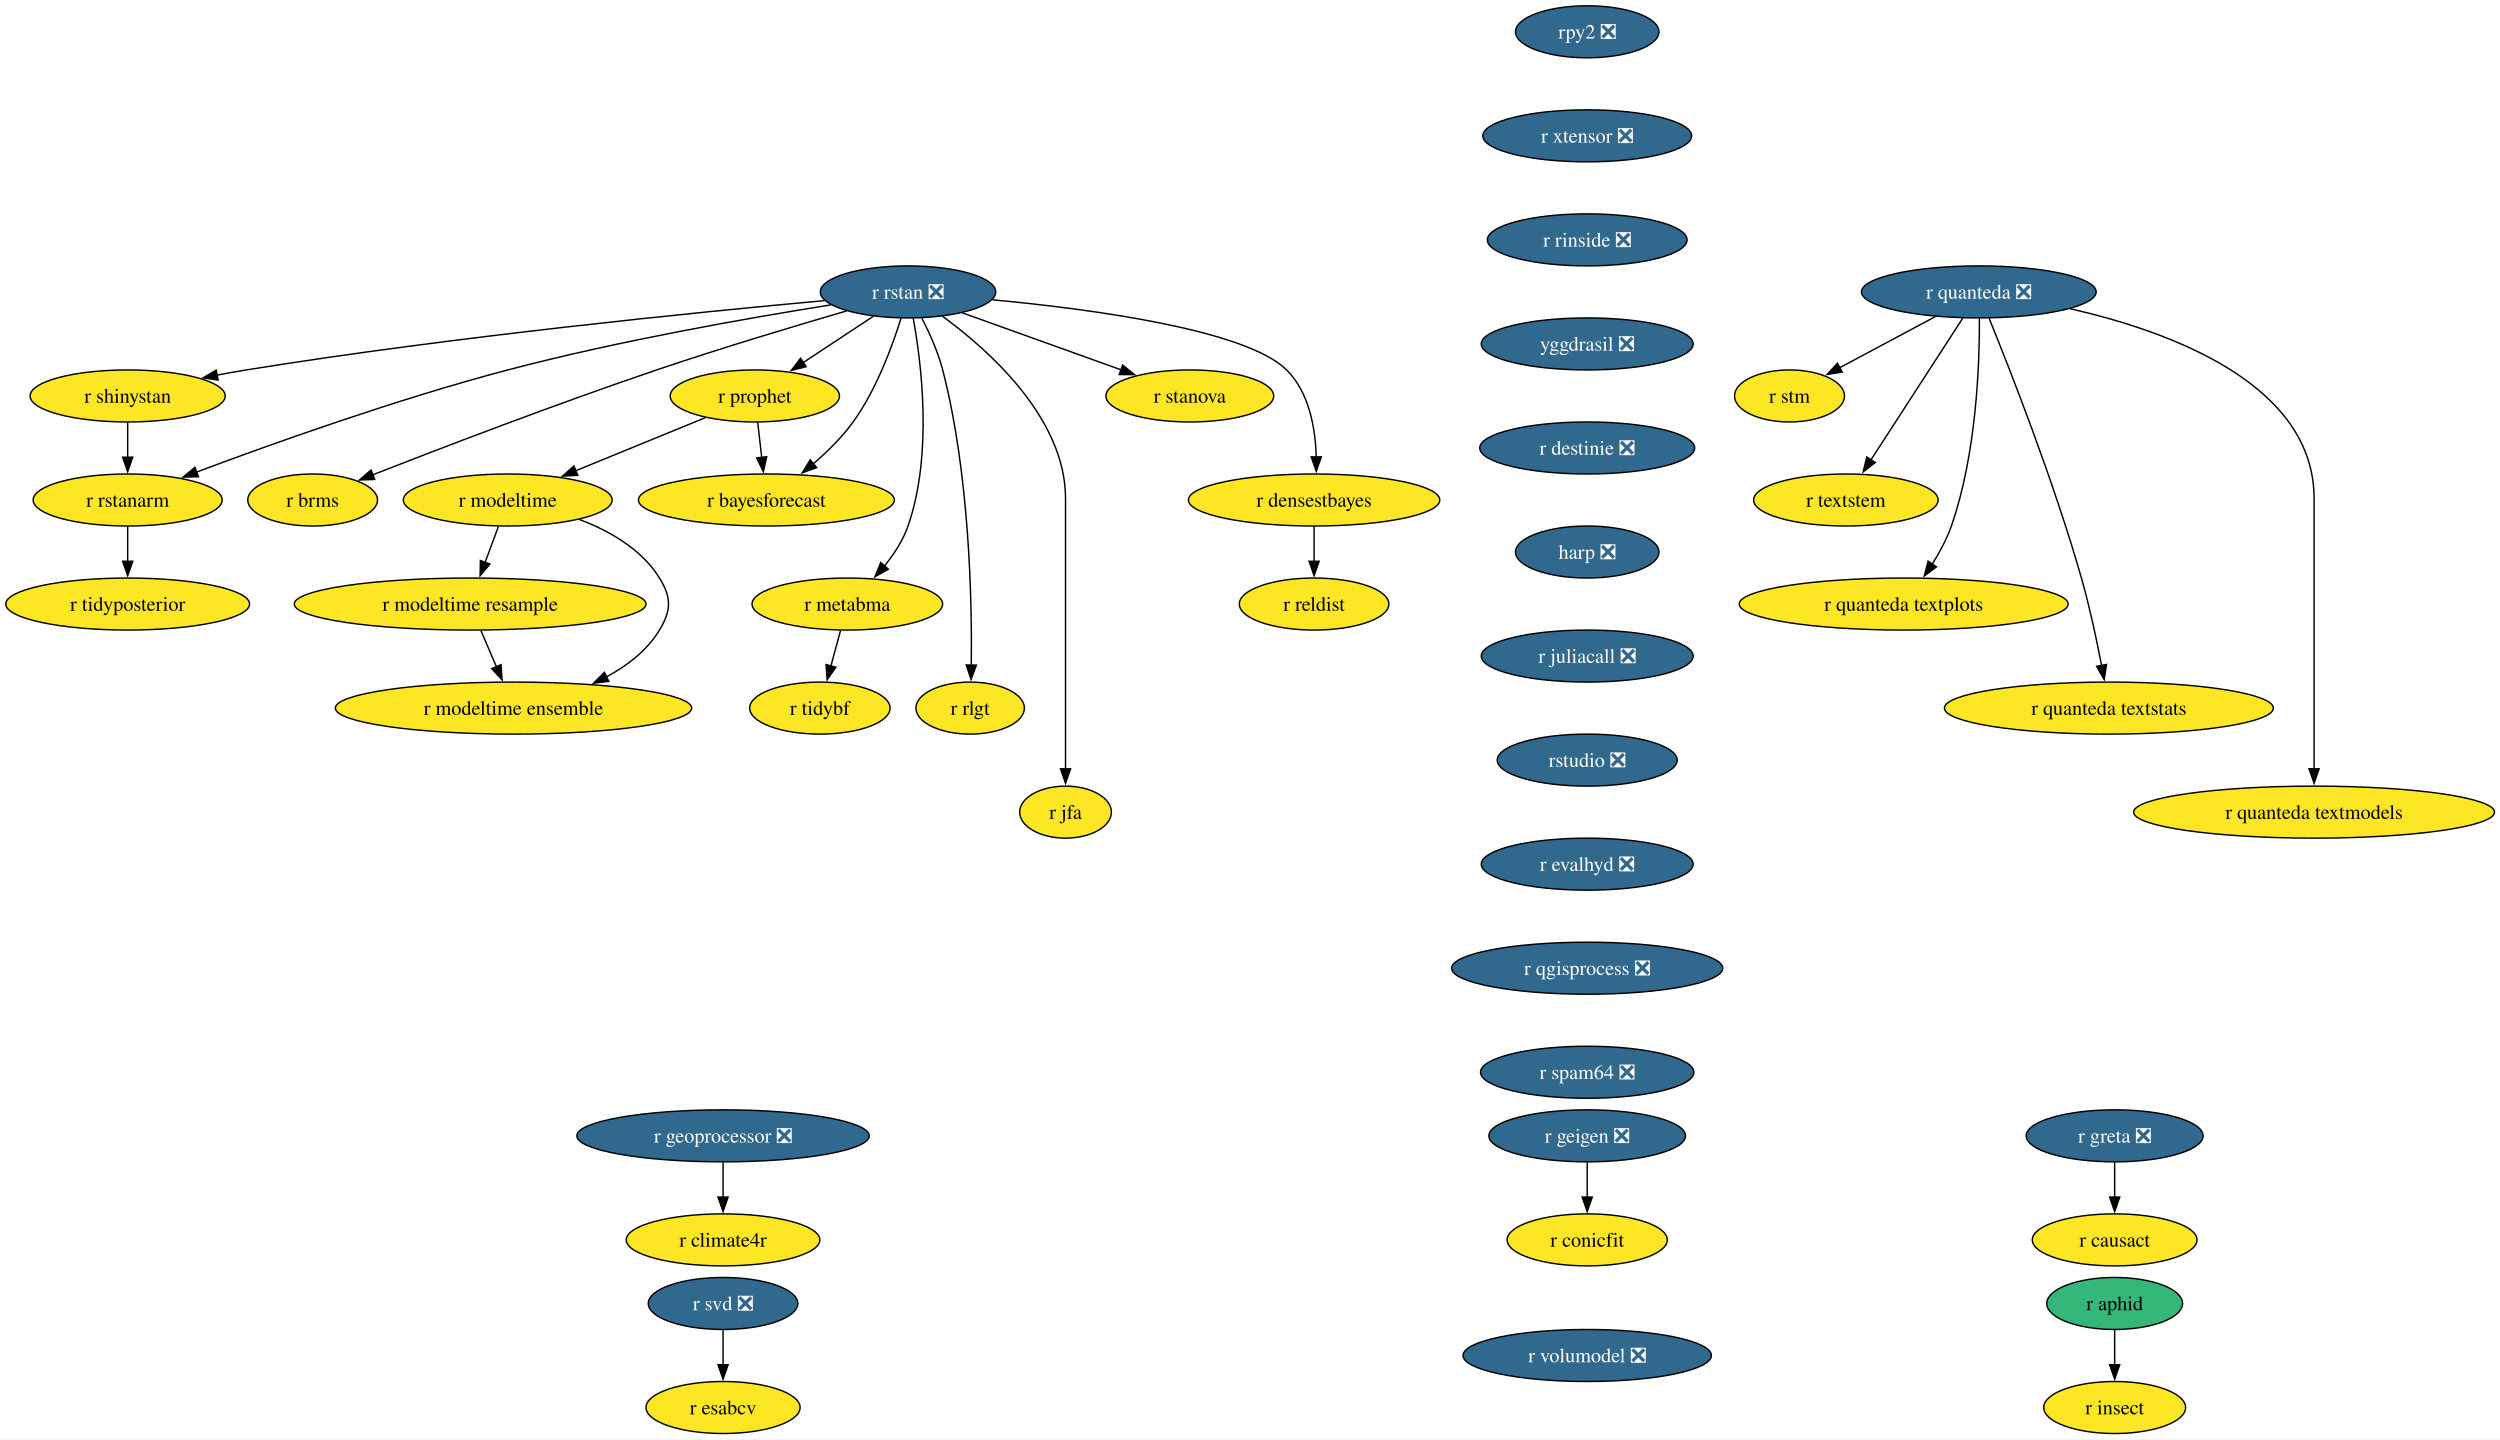
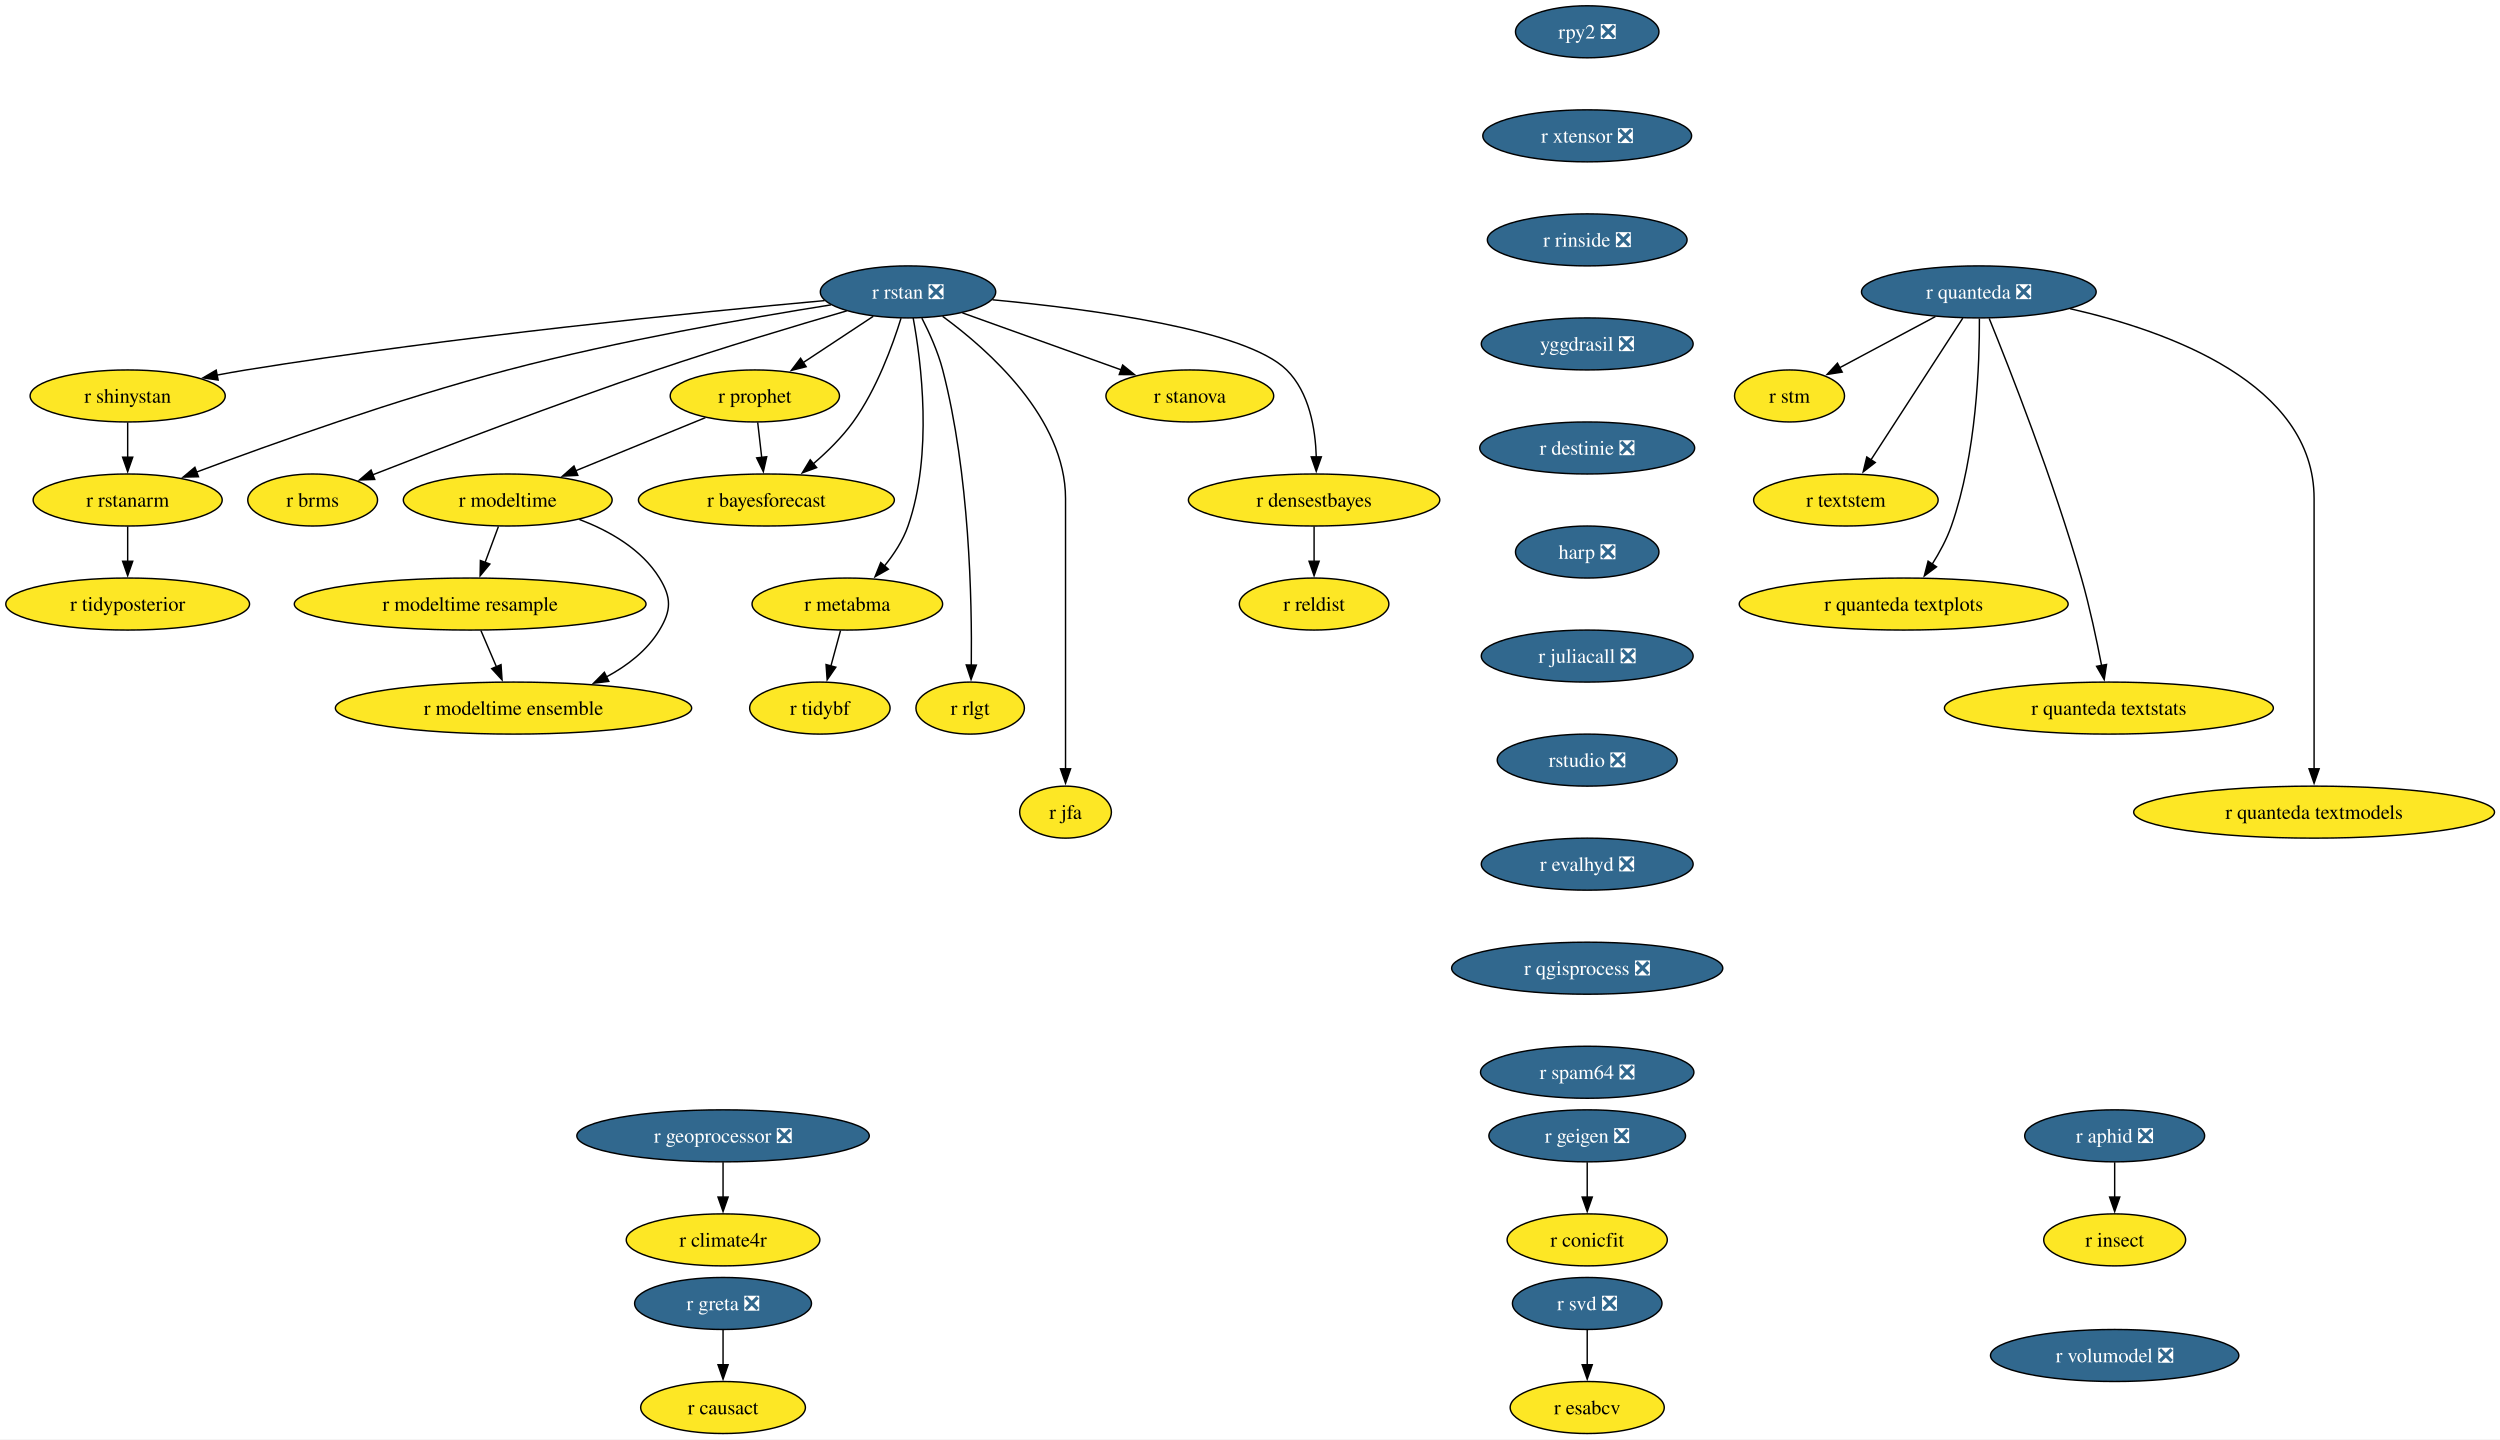
<svg xmlns="http://www.w3.org/2000/svg" xmlns:xlink="http://www.w3.org/1999/xlink" width="1730pt" height="996pt" viewBox="0.00 0.00 1730.00 996.00">
  <g id="graph0" class="graph" transform="scale(1 1) rotate(0) translate(4 992)">
    <polygon fill="white" stroke="none" points="-4,4 -4,-992 1726.22,-992 1726.22,4 -4,4" />
    <g id="node1" class="node">
      <g id="a_node1">
        <a xlink:href="https://github.com/conda-forge/r-rstan-feedstock/pull/40" xlink:title="r rstan ❎">
          <ellipse fill="#31688e" stroke="black" cx="624.35" cy="-790" rx="60.68" ry="18" />
          <text xml:space="preserve" text-anchor="middle" x="624.35" y="-785.33" font-family="Times,serif" font-size="14.00" fill="white">r rstan ❎</text>
        </a>
      </g>
    </g>
    <g id="node2" class="node">
      <g id="a_node2">
        <a xlink:href="https://github.com/conda-forge/r-shinystan-feedstock" xlink:title="r shinystan">
          <ellipse fill="#fde725" stroke="black" cx="84.35" cy="-718" rx="67.52" ry="18" />
          <text xml:space="preserve" text-anchor="middle" x="84.35" y="-713.33" font-family="Times,serif" font-size="14.00">r shinystan</text>
        </a>
      </g>
    </g>
    <g id="edge1" class="edge">
      <path fill="none" stroke="black" d="M566.65,-783.99C479.58,-776.05 309.58,-759.09 166.35,-736 159.67,-734.92 152.7,-733.67 145.77,-732.35" />
      <polygon fill="black" stroke="black" points="146.94,-729.01 136.45,-730.52 145.59,-735.88 146.94,-729.01" />
    </g>
    <g id="node3" class="node">
      <g id="a_node3">
        <a xlink:href="https://github.com/conda-forge/r-rstanarm-feedstock" xlink:title="r rstanarm">
          <ellipse fill="#fde725" stroke="black" cx="84.35" cy="-646" rx="65.41" ry="18" />
          <text xml:space="preserve" text-anchor="middle" x="84.35" y="-641.33" font-family="Times,serif" font-size="14.00">r rstanarm</text>
        </a>
      </g>
    </g>
    <g id="edge2" class="edge">
      <path fill="none" stroke="black" d="M571.02,-781.03C514.88,-772.12 424.17,-756.24 347.35,-736 270.76,-715.82 184.14,-684.88 131.92,-665.3" />
      <polygon fill="black" stroke="black" points="133.33,-662.09 122.73,-661.84 130.86,-668.64 133.33,-662.09" />
    </g>
    <g id="node4" class="node">
      <g id="a_node4">
        <a xlink:href="https://github.com/conda-forge/r-brms-feedstock" xlink:title="r brms">
          <ellipse fill="#fde725" stroke="black" cx="212.35" cy="-646" rx="44.9" ry="18" />
          <text xml:space="preserve" text-anchor="middle" x="212.35" y="-641.33" font-family="Times,serif" font-size="14.00">r brms</text>
        </a>
      </g>
    </g>
    <g id="edge3" class="edge">
      <path fill="none" stroke="black" d="M581.93,-776.88C546.55,-766.58 494.92,-751.1 450.35,-736 380.78,-712.42 301.01,-681.86 253.75,-663.37" />
      <polygon fill="black" stroke="black" points="255.32,-660.23 244.73,-659.84 252.76,-666.75 255.32,-660.23" />
    </g>
    <g id="node5" class="node">
      <g id="a_node5">
        <a xlink:href="https://github.com/conda-forge/r-prophet-feedstock" xlink:title="r prophet">
          <ellipse fill="#fde725" stroke="black" cx="518.35" cy="-718" rx="58.57" ry="18" />
          <text xml:space="preserve" text-anchor="middle" x="518.35" y="-713.33" font-family="Times,serif" font-size="14.00">r prophet</text>
        </a>
      </g>
    </g>
    <g id="edge4" class="edge">
      <path fill="none" stroke="black" d="M600.3,-773.12C585.93,-763.63 567.47,-751.44 551.71,-741.03" />
      <polygon fill="black" stroke="black" points="553.85,-738.25 543.57,-735.66 549.99,-744.09 553.85,-738.25" />
    </g>
    <g id="node6" class="node">
      <g id="a_node6">
        <a xlink:href="https://github.com/conda-forge/r-metabma-feedstock" xlink:title="r metabma">
          <ellipse fill="#fde725" stroke="black" cx="582.35" cy="-574" rx="65.94" ry="18" />
          <text xml:space="preserve" text-anchor="middle" x="582.35" y="-569.33" font-family="Times,serif" font-size="14.00">r metabma</text>
        </a>
      </g>
    </g>
    <g id="edge5" class="edge">
      <path fill="none" stroke="black" d="M627.92,-771.94C633.45,-741.87 641.72,-677.89 624.35,-628 620.87,-618.01 614.64,-608.49 608.03,-600.34" />
      <polygon fill="black" stroke="black" points="610.74,-598.13 601.52,-592.91 605.48,-602.74 610.74,-598.13" />
    </g>
    <g id="node7" class="node">
      <g id="a_node7">
        <a xlink:href="https://github.com/conda-forge/r-rlgt-feedstock" xlink:title="r rlgt">
          <ellipse fill="#fde725" stroke="black" cx="667.35" cy="-502" rx="37.53" ry="18" />
          <text xml:space="preserve" text-anchor="middle" x="667.35" y="-497.32" font-family="Times,serif" font-size="14.00">r rlgt</text>
        </a>
      </g>
    </g>
    <g id="edge6" class="edge">
      <path fill="none" stroke="black" d="M633.92,-771.89C639.11,-761.77 645.11,-748.52 648.35,-736 666.95,-664.17 668.67,-576.11 668.14,-531.63" />
      <polygon fill="black" stroke="black" points="671.64,-531.74 667.97,-521.8 664.64,-531.86 671.64,-531.74" />
    </g>
    <g id="node8" class="node">
      <g id="a_node8">
        <a xlink:href="https://github.com/conda-forge/r-bayesforecast-feedstock" xlink:title="r bayesforecast">
          <ellipse fill="#fde725" stroke="black" cx="526.35" cy="-646" rx="88.56" ry="18" />
          <text xml:space="preserve" text-anchor="middle" x="526.35" y="-641.33" font-family="Times,serif" font-size="14.00">r bayesforecast</text>
        </a>
      </g>
    </g>
    <g id="edge7" class="edge">
      <path fill="none" stroke="black" d="M619.51,-771.78C613.68,-752.95 602.58,-722.47 586.35,-700 578.69,-689.39 568.55,-679.41 558.78,-671.04" />
      <polygon fill="black" stroke="black" points="561.12,-668.43 551.18,-664.79 556.68,-673.84 561.12,-668.43" />
    </g>
    <g id="node9" class="node">
      <g id="a_node9">
        <a xlink:href="https://github.com/conda-forge/r-jfa-feedstock" xlink:title="r jfa">
          <ellipse fill="#fde725" stroke="black" cx="733.35" cy="-430" rx="31.74" ry="18" />
          <text xml:space="preserve" text-anchor="middle" x="733.35" y="-425.32" font-family="Times,serif" font-size="14.00">r jfa</text>
        </a>
      </g>
    </g>
    <g id="edge8" class="edge">
      <path fill="none" stroke="black" d="M648.27,-773.09C680.36,-749.63 733.35,-702.47 733.35,-647 733.35,-647 733.35,-647 733.35,-573 733.35,-533.74 733.35,-488.38 733.35,-459.69" />
      <polygon fill="black" stroke="black" points="736.85,-460 733.35,-450 729.85,-460 736.85,-460" />
    </g>
    <g id="node10" class="node">
      <g id="a_node10">
        <a xlink:href="https://github.com/conda-forge/r-stanova-feedstock" xlink:title="r stanova">
          <ellipse fill="#fde725" stroke="black" cx="819.35" cy="-718" rx="58.05" ry="18" />
          <text xml:space="preserve" text-anchor="middle" x="819.35" y="-713.33" font-family="Times,serif" font-size="14.00">r stanova</text>
        </a>
      </g>
    </g>
    <g id="edge9" class="edge">
      <path fill="none" stroke="black" d="M661.95,-775.5C693.31,-764.25 738.16,-748.15 771.97,-736.01" />
      <polygon fill="black" stroke="black" points="772.88,-739.4 781.11,-732.73 770.51,-732.81 772.88,-739.4" />
    </g>
    <g id="node11" class="node">
      <g id="a_node11">
        <a xlink:href="https://github.com/conda-forge/r-densestbayes-feedstock" xlink:title="r densestbayes">
          <ellipse fill="#fde725" stroke="black" cx="905.35" cy="-646" rx="86.98" ry="18" />
          <text xml:space="preserve" text-anchor="middle" x="905.35" y="-641.33" font-family="Times,serif" font-size="14.00">r densestbayes</text>
        </a>
      </g>
    </g>
    <g id="edge10" class="edge">
      <path fill="none" stroke="black" d="M682.79,-784.55C751.04,-778.14 858.19,-763.87 886.35,-736 902.07,-720.45 906.28,-695.3 906.87,-675.7" />
      <polygon fill="black" stroke="black" points="910.37,-675.85 906.84,-665.86 903.37,-675.87 910.37,-675.85" />
    </g>
    <g id="edge11" class="edge">
      <path fill="none" stroke="black" d="M84.35,-699.7C84.35,-692.41 84.35,-683.73 84.35,-675.54" />
      <polygon fill="black" stroke="black" points="87.85,-675.62 84.35,-665.62 80.85,-675.62 87.85,-675.62" />
    </g>
    <g id="node12" class="node">
      <g id="a_node12">
        <a xlink:href="https://github.com/conda-forge/r-tidyposterior-feedstock" xlink:title="r tidyposterior">
          <ellipse fill="#fde725" stroke="black" cx="84.35" cy="-574" rx="84.35" ry="18" />
          <text xml:space="preserve" text-anchor="middle" x="84.35" y="-569.33" font-family="Times,serif" font-size="14.00">r tidyposterior</text>
        </a>
      </g>
    </g>
    <g id="edge12" class="edge">
      <path fill="none" stroke="black" d="M84.35,-627.7C84.35,-620.41 84.35,-611.73 84.35,-603.54" />
      <polygon fill="black" stroke="black" points="87.85,-603.62 84.35,-593.62 80.85,-603.62 87.85,-603.62" />
    </g>
    <g id="edge13" class="edge">
      <path fill="none" stroke="black" d="M520.33,-699.7C521.16,-692.41 522.16,-683.73 523.09,-675.54" />
      <polygon fill="black" stroke="black" points="526.57,-675.94 524.23,-665.61 519.61,-675.15 526.57,-675.94" />
    </g>
    <g id="node13" class="node">
      <g id="a_node13">
        <a xlink:href="https://github.com/conda-forge/r-modeltime-feedstock" xlink:title="r modeltime">
          <ellipse fill="#fde725" stroke="black" cx="347.35" cy="-646" rx="72.25" ry="18" />
          <text xml:space="preserve" text-anchor="middle" x="347.35" y="-641.33" font-family="Times,serif" font-size="14.00">r modeltime</text>
        </a>
      </g>
    </g>
    <g id="edge14" class="edge">
      <path fill="none" stroke="black" d="M484.16,-703C458.41,-692.46 422.79,-677.88 394.36,-666.24" />
      <polygon fill="black" stroke="black" points="395.83,-663.06 385.25,-662.51 393.18,-669.54 395.83,-663.06" />
    </g>
    <g id="node14" class="node">
      <g id="a_node14">
        <a xlink:href="https://github.com/conda-forge/r-tidybf-feedstock" xlink:title="r tidybf">
          <ellipse fill="#fde725" stroke="black" cx="563.35" cy="-502" rx="48.58" ry="18" />
          <text xml:space="preserve" text-anchor="middle" x="563.35" y="-497.32" font-family="Times,serif" font-size="14.00">r tidybf</text>
        </a>
      </g>
    </g>
    <g id="edge15" class="edge">
      <path fill="none" stroke="black" d="M577.66,-555.7C575.63,-548.24 573.21,-539.32 570.94,-530.97" />
      <polygon fill="black" stroke="black" points="574.39,-530.3 568.39,-521.57 567.63,-532.13 574.39,-530.3" />
    </g>
    <g id="node15" class="node">
      <g id="a_node15">
        <a xlink:href="https://github.com/conda-forge/r-reldist-feedstock" xlink:title="r reldist">
          <ellipse fill="#fde725" stroke="black" cx="905.35" cy="-574" rx="51.74" ry="18" />
          <text xml:space="preserve" text-anchor="middle" x="905.35" y="-569.33" font-family="Times,serif" font-size="14.00">r reldist</text>
        </a>
      </g>
    </g>
    <g id="edge16" class="edge">
      <path fill="none" stroke="black" d="M905.35,-627.7C905.35,-620.41 905.35,-611.73 905.35,-603.54" />
      <polygon fill="black" stroke="black" points="908.85,-603.62 905.35,-593.62 901.85,-603.62 908.85,-603.62" />
    </g>
    <g id="node30" class="node">
      <g id="a_node30">
        <a xlink:href="https://github.com/conda-forge/r-modeltime.resample-feedstock" xlink:title="r modeltime resample">
          <ellipse fill="#fde725" stroke="black" cx="321.35" cy="-574" rx="121.71" ry="18" />
          <text xml:space="preserve" text-anchor="middle" x="321.35" y="-569.33" font-family="Times,serif" font-size="14.00">r modeltime resample</text>
        </a>
      </g>
    </g>
    <g id="edge27" class="edge">
      <path fill="none" stroke="black" d="M340.93,-627.7C338.12,-620.15 334.77,-611.12 331.63,-602.68" />
      <polygon fill="black" stroke="black" points="335,-601.68 328.23,-593.52 328.43,-604.12 335,-601.68" />
    </g>
    <g id="node31" class="node">
      <g id="a_node31">
        <a xlink:href="https://github.com/conda-forge/r-modeltime.ensemble-feedstock" xlink:title="r modeltime ensemble">
          <ellipse fill="#fde725" stroke="black" cx="351.35" cy="-502" rx="123.29" ry="18" />
          <text xml:space="preserve" text-anchor="middle" x="351.35" y="-497.32" font-family="Times,serif" font-size="14.00">r modeltime ensemble</text>
        </a>
      </g>
    </g>
    <g id="edge28" class="edge">
      <path fill="none" stroke="black" d="M396.9,-632.57C417.8,-624.61 440.1,-611.91 452.35,-592 460.74,-578.37 460.63,-569.69 452.35,-556 443.82,-541.89 430.15,-531.35 415.59,-523.55" />
      <polygon fill="black" stroke="black" points="417.3,-520.49 406.78,-519.24 414.23,-526.78 417.3,-520.49" />
    </g>
    <g id="node16" class="node">
      <g id="a_node16">
        <a xlink:href="https://github.com/conda-forge/r-svd-feedstock/pull/24" xlink:title="r svd ❎">
-           <ellipse fill="#31688e" stroke="black" cx="496.35" cy="-90" rx="51.74" ry="18" />
-           <text xml:space="preserve" text-anchor="middle" x="496.35" y="-85.33" font-family="Times,serif" font-size="14.00" fill="white">r svd ❎</text>
+           <ellipse fill="#31688e" stroke="black" cx="1094.35" cy="-90" rx="51.74" ry="18" />
+           <text xml:space="preserve" text-anchor="middle" x="1094.35" y="-85.33" font-family="Times,serif" font-size="14.00" fill="white">r svd ❎</text>
        </a>
      </g>
    </g>
    <g id="node17" class="node">
      <g id="a_node17">
        <a xlink:href="https://github.com/conda-forge/r-esabcv-feedstock" xlink:title="r esabcv">
-           <ellipse fill="#fde725" stroke="black" cx="496.35" cy="-18" rx="53.31" ry="18" />
-           <text xml:space="preserve" text-anchor="middle" x="496.35" y="-13.32" font-family="Times,serif" font-size="14.00">r esabcv</text>
+           <ellipse fill="#fde725" stroke="black" cx="1094.35" cy="-18" rx="53.31" ry="18" />
+           <text xml:space="preserve" text-anchor="middle" x="1094.35" y="-13.32" font-family="Times,serif" font-size="14.00">r esabcv</text>
        </a>
      </g>
    </g>
    <g id="edge17" class="edge">
-       <path fill="none" stroke="black" d="M496.35,-71.7C496.35,-64.41 496.35,-55.73 496.35,-47.54" />
-       <polygon fill="black" stroke="black" points="499.85,-47.62 496.35,-37.62 492.85,-47.62 499.85,-47.62" />
+       <path fill="none" stroke="black" d="M1094.35,-71.7C1094.35,-64.41 1094.35,-55.73 1094.35,-47.54" />
+       <polygon fill="black" stroke="black" points="1097.85,-47.62 1094.35,-37.62 1090.85,-47.62 1097.85,-47.62" />
    </g>
    <g id="node18" class="node">
      <g id="a_node18">
        <a xlink:href="https://github.com/conda-forge/rpy2-feedstock/pull/140" xlink:title="rpy2 ❎">
          <ellipse fill="#31688e" stroke="black" cx="1094.35" cy="-970" rx="49.63" ry="18" />
          <text xml:space="preserve" text-anchor="middle" x="1094.35" y="-965.33" font-family="Times,serif" font-size="14.00" fill="white">rpy2 ❎</text>
        </a>
      </g>
    </g>
    <g id="node19" class="node">
      <g id="a_node19">
        <a xlink:href="https://github.com/conda-forge/r-xtensor-feedstock/pull/26" xlink:title="r xtensor ❎">
          <ellipse fill="#31688e" stroke="black" cx="1094.35" cy="-898" rx="72.25" ry="18" />
          <text xml:space="preserve" text-anchor="middle" x="1094.35" y="-893.33" font-family="Times,serif" font-size="14.00" fill="white">r xtensor ❎</text>
        </a>
      </g>
    </g>
    <g id="node28" class="node">
      <g id="a_node28">
        <a xlink:href="https://github.com/conda-forge/r-rinside-feedstock/pull/14" xlink:title="r rinside ❎">
          <ellipse fill="#31688e" stroke="black" cx="1094.35" cy="-826" rx="69.1" ry="18" />
          <text xml:space="preserve" text-anchor="middle" x="1094.35" y="-821.33" font-family="Times,serif" font-size="14.00" fill="white">r rinside ❎</text>
        </a>
      </g>
    </g>
    <g id="node20" class="node">
      <g id="a_node20">
        <a xlink:href="https://github.com/conda-forge/r-geigen-feedstock/pull/14" xlink:title="r geigen ❎">
          <ellipse fill="#31688e" stroke="black" cx="1094.35" cy="-206" rx="68.04" ry="18" />
          <text xml:space="preserve" text-anchor="middle" x="1094.35" y="-201.33" font-family="Times,serif" font-size="14.00" fill="white">r geigen ❎</text>
        </a>
      </g>
    </g>
    <g id="node21" class="node">
      <g id="a_node21">
        <a xlink:href="https://github.com/conda-forge/r-conicfit-feedstock" xlink:title="r conicfit">
          <ellipse fill="#fde725" stroke="black" cx="1094.35" cy="-134" rx="55.42" ry="18" />
          <text xml:space="preserve" text-anchor="middle" x="1094.35" y="-129.32" font-family="Times,serif" font-size="14.00">r conicfit</text>
        </a>
      </g>
    </g>
    <g id="edge19" class="edge">
      <path fill="none" stroke="black" d="M1094.35,-187.7C1094.35,-180.41 1094.35,-171.73 1094.35,-163.54" />
      <polygon fill="black" stroke="black" points="1097.85,-163.62 1094.35,-153.62 1090.85,-163.62 1097.85,-163.62" />
    </g>
    <g id="node22" class="node">
      <g id="a_node22">
        <a xlink:href="https://github.com/conda-forge/r-quanteda-feedstock/pull/44" xlink:title="r quanteda ❎">
          <ellipse fill="#31688e" stroke="black" cx="1365.35" cy="-790" rx="81.2" ry="18" />
          <text xml:space="preserve" text-anchor="middle" x="1365.35" y="-785.33" font-family="Times,serif" font-size="14.00" fill="white">r quanteda ❎</text>
        </a>
      </g>
    </g>
    <g id="node23" class="node">
      <g id="a_node23">
        <a xlink:href="https://github.com/conda-forge/r-stm-feedstock" xlink:title="r stm">
          <ellipse fill="#fde725" stroke="black" cx="1234.35" cy="-718" rx="38.06" ry="18" />
          <text xml:space="preserve" text-anchor="middle" x="1234.35" y="-713.33" font-family="Times,serif" font-size="14.00">r stm</text>
        </a>
      </g>
    </g>
    <g id="edge20" class="edge">
      <path fill="none" stroke="black" d="M1335.3,-772.94C1315.52,-762.37 1289.58,-748.51 1268.95,-737.49" />
      <polygon fill="black" stroke="black" points="1270.81,-734.51 1260.34,-732.88 1267.51,-740.68 1270.81,-734.51" />
    </g>
    <g id="node24" class="node">
      <g id="a_node24">
        <a xlink:href="https://github.com/conda-forge/r-textstem-feedstock" xlink:title="r textstem">
          <ellipse fill="#fde725" stroke="black" cx="1273.35" cy="-646" rx="63.84" ry="18" />
          <text xml:space="preserve" text-anchor="middle" x="1273.35" y="-641.33" font-family="Times,serif" font-size="14.00">r textstem</text>
        </a>
      </g>
    </g>
    <g id="edge21" class="edge">
      <path fill="none" stroke="black" d="M1354.26,-771.87C1338.44,-747.46 1309.26,-702.43 1290.61,-673.64" />
      <polygon fill="black" stroke="black" points="1293.69,-671.95 1285.31,-665.46 1287.81,-675.76 1293.69,-671.95" />
    </g>
    <g id="node25" class="node">
      <g id="a_node25">
        <a xlink:href="https://github.com/conda-forge/r-quanteda.textplots-feedstock" xlink:title="r quanteda textplots">
          <ellipse fill="#fde725" stroke="black" cx="1313.35" cy="-574" rx="113.82" ry="18" />
          <text xml:space="preserve" text-anchor="middle" x="1313.35" y="-569.33" font-family="Times,serif" font-size="14.00">r quanteda textplots</text>
        </a>
      </g>
    </g>
    <g id="edge22" class="edge">
      <path fill="none" stroke="black" d="M1365.75,-771.53C1365.9,-741.36 1363.86,-677.93 1346.35,-628 1343.14,-618.84 1338.14,-609.6 1332.99,-601.46" />
      <polygon fill="black" stroke="black" points="1336.06,-599.76 1327.59,-593.41 1330.25,-603.66 1336.06,-599.76" />
    </g>
    <g id="node26" class="node">
      <g id="a_node26">
        <a xlink:href="https://github.com/conda-forge/r-quanteda.textstats-feedstock" xlink:title="r quanteda textstats">
          <ellipse fill="#fde725" stroke="black" cx="1455.35" cy="-502" rx="113.82" ry="18" />
          <text xml:space="preserve" text-anchor="middle" x="1455.35" y="-497.32" font-family="Times,serif" font-size="14.00">r quanteda textstats</text>
        </a>
      </g>
    </g>
    <g id="edge23" class="edge">
      <path fill="none" stroke="black" d="M1372.53,-771.6C1386.36,-737.58 1417.04,-659.64 1436.35,-592 1442.06,-572 1446.92,-549.04 1450.3,-531.45" />
      <polygon fill="black" stroke="black" points="1453.72,-532.19 1452.11,-521.72 1446.84,-530.91 1453.72,-532.19" />
    </g>
    <g id="node27" class="node">
      <g id="a_node27">
        <a xlink:href="https://github.com/conda-forge/r-quanteda.textmodels-feedstock" xlink:title="r quanteda textmodels">
          <ellipse fill="#fde725" stroke="black" cx="1597.35" cy="-430" rx="124.86" ry="18" />
          <text xml:space="preserve" text-anchor="middle" x="1597.35" y="-425.32" font-family="Times,serif" font-size="14.00">r quanteda textmodels</text>
        </a>
      </g>
    </g>
    <g id="edge24" class="edge">
      <path fill="none" stroke="black" d="M1428.44,-778.39C1497.14,-762.81 1597.35,-726.45 1597.35,-647 1597.35,-647 1597.35,-647 1597.35,-573 1597.35,-533.74 1597.35,-488.38 1597.35,-459.69" />
      <polygon fill="black" stroke="black" points="1600.85,-460 1597.35,-450 1593.85,-460 1600.85,-460" />
    </g>
    <g id="node29" class="node">
      <g id="a_node29">
        <a xlink:href="https://github.com/conda-forge/yggdrasil-feedstock/pull/50" xlink:title="yggdrasil ❎">
          <ellipse fill="#31688e" stroke="black" cx="1094.35" cy="-754" rx="73.3" ry="18" />
          <text xml:space="preserve" text-anchor="middle" x="1094.35" y="-749.33" font-family="Times,serif" font-size="14.00" fill="white">yggdrasil ❎</text>
        </a>
      </g>
    </g>
    <g id="node32" class="node">
      <g id="a_node32">
        <a xlink:href="https://github.com/conda-forge/r-destinie-feedstock/pull/9" xlink:title="r destinie ❎">
          <ellipse fill="#31688e" stroke="black" cx="1094.35" cy="-682" rx="74.36" ry="18" />
          <text xml:space="preserve" text-anchor="middle" x="1094.35" y="-677.33" font-family="Times,serif" font-size="14.00" fill="white">r destinie ❎</text>
        </a>
      </g>
    </g>
    <g id="edge31" class="edge">
      <path fill="none" stroke="black" d="M328.77,-555.7C332,-548.15 335.87,-539.12 339.49,-530.68" />
      <polygon fill="black" stroke="black" points="342.7,-532.07 343.43,-521.5 336.27,-529.31 342.7,-532.07" />
    </g>
    <g id="node33" class="node">
      <g id="a_node33">
        <a xlink:href="https://github.com/conda-forge/harp-feedstock/pull/51" xlink:title="harp ❎">
          <ellipse fill="#31688e" stroke="black" cx="1094.35" cy="-610" rx="49.63" ry="18" />
          <text xml:space="preserve" text-anchor="middle" x="1094.35" y="-605.33" font-family="Times,serif" font-size="14.00" fill="white">harp ❎</text>
        </a>
      </g>
    </g>
    <g id="node34" class="node">
      <g id="a_node34">
        <a xlink:href="https://github.com/conda-forge/r-juliacall-feedstock/pull/7" xlink:title="r juliacall ❎">
          <ellipse fill="#31688e" stroke="black" cx="1094.35" cy="-538" rx="73.3" ry="18" />
          <text xml:space="preserve" text-anchor="middle" x="1094.35" y="-533.33" font-family="Times,serif" font-size="14.00" fill="white">r juliacall ❎</text>
        </a>
      </g>
    </g>
    <g id="node35" class="node">
      <g id="a_node35">
        <a xlink:href="https://github.com/conda-forge/rstudio-feedstock/pull/45" xlink:title="rstudio ❎">
          <ellipse fill="#31688e" stroke="black" cx="1094.35" cy="-466" rx="62.26" ry="18" />
          <text xml:space="preserve" text-anchor="middle" x="1094.35" y="-461.32" font-family="Times,serif" font-size="14.00" fill="white">rstudio ❎</text>
        </a>
      </g>
    </g>
    <g id="node36" class="node">
      <g id="a_node36">
        <a xlink:href="https://github.com/conda-forge/r-evalhyd-feedstock/pull/7" xlink:title="r evalhyd ❎">
          <ellipse fill="#31688e" stroke="black" cx="1094.35" cy="-394" rx="73.3" ry="18" />
          <text xml:space="preserve" text-anchor="middle" x="1094.35" y="-389.32" font-family="Times,serif" font-size="14.00" fill="white">r evalhyd ❎</text>
        </a>
      </g>
    </g>
    <g id="node39" class="node">
      <g id="a_node39">
        <a xlink:href="https://github.com/conda-forge/r-qgisprocess-feedstock/pull/7" xlink:title="r qgisprocess ❎">
          <ellipse fill="#31688e" stroke="black" cx="1094.35" cy="-322" rx="93.82" ry="18" />
          <text xml:space="preserve" text-anchor="middle" x="1094.35" y="-317.32" font-family="Times,serif" font-size="14.00" fill="white">r qgisprocess ❎</text>
        </a>
      </g>
    </g>
    <g id="node37" class="node">
      <g id="a_node37">
        <a xlink:href="https://github.com/conda-forge/r-geoprocessor-feedstock/pull/9" xlink:title="r geoprocessor ❎">
          <ellipse fill="#31688e" stroke="black" cx="496.35" cy="-206" rx="101.19" ry="18" />
          <text xml:space="preserve" text-anchor="middle" x="496.35" y="-201.33" font-family="Times,serif" font-size="14.00" fill="white">r geoprocessor ❎</text>
        </a>
      </g>
    </g>
    <g id="node38" class="node">
      <g id="a_node38">
        <a xlink:href="https://github.com/conda-forge/r-climate4r-feedstock" xlink:title="r climate4r">
          <ellipse fill="#fde725" stroke="black" cx="496.35" cy="-134" rx="66.99" ry="18" />
          <text xml:space="preserve" text-anchor="middle" x="496.35" y="-129.32" font-family="Times,serif" font-size="14.00">r climate4r</text>
        </a>
      </g>
    </g>
    <g id="edge35" class="edge">
      <path fill="none" stroke="black" d="M496.35,-187.7C496.35,-180.41 496.35,-171.73 496.35,-163.54" />
      <polygon fill="black" stroke="black" points="499.85,-163.62 496.35,-153.62 492.85,-163.62 499.85,-163.62" />
    </g>
    <g id="node42" class="node">
      <g id="a_node42">
        <a xlink:href="https://github.com/conda-forge/r-spam64-feedstock/pull/2" xlink:title="r spam64 ❎">
          <ellipse fill="#31688e" stroke="black" cx="1094.35" cy="-250" rx="73.83" ry="18" />
          <text xml:space="preserve" text-anchor="middle" x="1094.35" y="-245.32" font-family="Times,serif" font-size="14.00" fill="white">r spam64 ❎</text>
        </a>
      </g>
    </g>
    <g id="node40" class="node">
      <g id="a_node40">
        <a xlink:href="https://github.com/conda-forge/r-greta-feedstock/pull/6" xlink:title="r greta ❎">
-           <ellipse fill="#31688e" stroke="black" cx="1459.35" cy="-206" rx="61.2" ry="18" />
-           <text xml:space="preserve" text-anchor="middle" x="1459.35" y="-201.33" font-family="Times,serif" font-size="14.00" fill="white">r greta ❎</text>
+           <ellipse fill="#31688e" stroke="black" cx="496.35" cy="-90" rx="61.2" ry="18" />
+           <text xml:space="preserve" text-anchor="middle" x="496.35" y="-85.33" font-family="Times,serif" font-size="14.00" fill="white">r greta ❎</text>
        </a>
      </g>
    </g>
    <g id="node41" class="node">
      <g id="a_node41">
        <a xlink:href="https://github.com/conda-forge/r-causact-feedstock" xlink:title="r causact">
-           <ellipse fill="#fde725" stroke="black" cx="1459.35" cy="-134" rx="57" ry="18" />
-           <text xml:space="preserve" text-anchor="middle" x="1459.35" y="-129.32" font-family="Times,serif" font-size="14.00">r causact</text>
+           <ellipse fill="#fde725" stroke="black" cx="496.35" cy="-18" rx="57" ry="18" />
+           <text xml:space="preserve" text-anchor="middle" x="496.35" y="-13.32" font-family="Times,serif" font-size="14.00">r causact</text>
        </a>
      </g>
    </g>
    <g id="edge37" class="edge">
-       <path fill="none" stroke="black" d="M1459.35,-187.7C1459.35,-180.41 1459.35,-171.73 1459.35,-163.54" />
-       <polygon fill="black" stroke="black" points="1462.85,-163.62 1459.35,-153.62 1455.85,-163.62 1462.85,-163.62" />
+       <path fill="none" stroke="black" d="M496.35,-71.7C496.35,-64.41 496.35,-55.73 496.35,-47.54" />
+       <polygon fill="black" stroke="black" points="499.85,-47.62 496.35,-37.62 492.85,-47.62 499.85,-47.62" />
    </g>
    <g id="node43" class="node">
      <g id="a_node43">
        <a xlink:href="https://github.com/conda-forge/r-volumodel-feedstock/pull/4" xlink:title="r volumodel ❎">
-           <ellipse fill="#31688e" stroke="black" cx="1094.35" cy="-54" rx="85.93" ry="18" />
-           <text xml:space="preserve" text-anchor="middle" x="1094.35" y="-49.33" font-family="Times,serif" font-size="14.00" fill="white">r volumodel ❎</text>
+           <ellipse fill="#31688e" stroke="black" cx="1459.35" cy="-54" rx="85.93" ry="18" />
+           <text xml:space="preserve" text-anchor="middle" x="1459.35" y="-49.33" font-family="Times,serif" font-size="14.00" fill="white">r volumodel ❎</text>
        </a>
      </g>
    </g>
    <g id="node44" class="node">
      <g id="a_node44">
-         <a xlink:href="https://github.com/conda-forge/r-aphid-feedstock" xlink:title="r aphid">
-           <ellipse fill="#35b779" stroke="black" cx="1459.35" cy="-90" rx="47" ry="18" />
-           <text xml:space="preserve" text-anchor="middle" x="1459.35" y="-85.33" font-family="Times,serif" font-size="14.00">r aphid</text>
+         <a xlink:href="https://github.com/conda-forge/r-aphid-feedstock/pull/1" xlink:title="r aphid ❎">
+           <ellipse fill="#31688e" stroke="black" cx="1459.35" cy="-206" rx="62.26" ry="18" />
+           <text xml:space="preserve" text-anchor="middle" x="1459.35" y="-201.33" font-family="Times,serif" font-size="14.00" fill="white">r aphid ❎</text>
        </a>
      </g>
    </g>
    <g id="node45" class="node">
      <g id="a_node45">
        <a xlink:href="https://github.com/conda-forge/r-insect-feedstock" xlink:title="r insect">
-           <ellipse fill="#fde725" stroke="black" cx="1459.35" cy="-18" rx="49.1" ry="18" />
-           <text xml:space="preserve" text-anchor="middle" x="1459.35" y="-13.32" font-family="Times,serif" font-size="14.00">r insect</text>
+           <ellipse fill="#fde725" stroke="black" cx="1459.35" cy="-134" rx="49.1" ry="18" />
+           <text xml:space="preserve" text-anchor="middle" x="1459.35" y="-129.32" font-family="Times,serif" font-size="14.00">r insect</text>
        </a>
      </g>
    </g>
    <g id="edge39" class="edge">
-       <path fill="none" stroke="black" d="M1459.35,-71.7C1459.35,-64.41 1459.35,-55.73 1459.35,-47.54" />
-       <polygon fill="black" stroke="black" points="1462.85,-47.62 1459.35,-37.62 1455.85,-47.62 1462.85,-47.62" />
+       <path fill="none" stroke="black" d="M1459.35,-187.7C1459.35,-180.41 1459.35,-171.73 1459.35,-163.54" />
+       <polygon fill="black" stroke="black" points="1462.85,-163.62 1459.35,-153.62 1455.85,-163.62 1462.85,-163.62" />
    </g>
  </g>
</svg>
